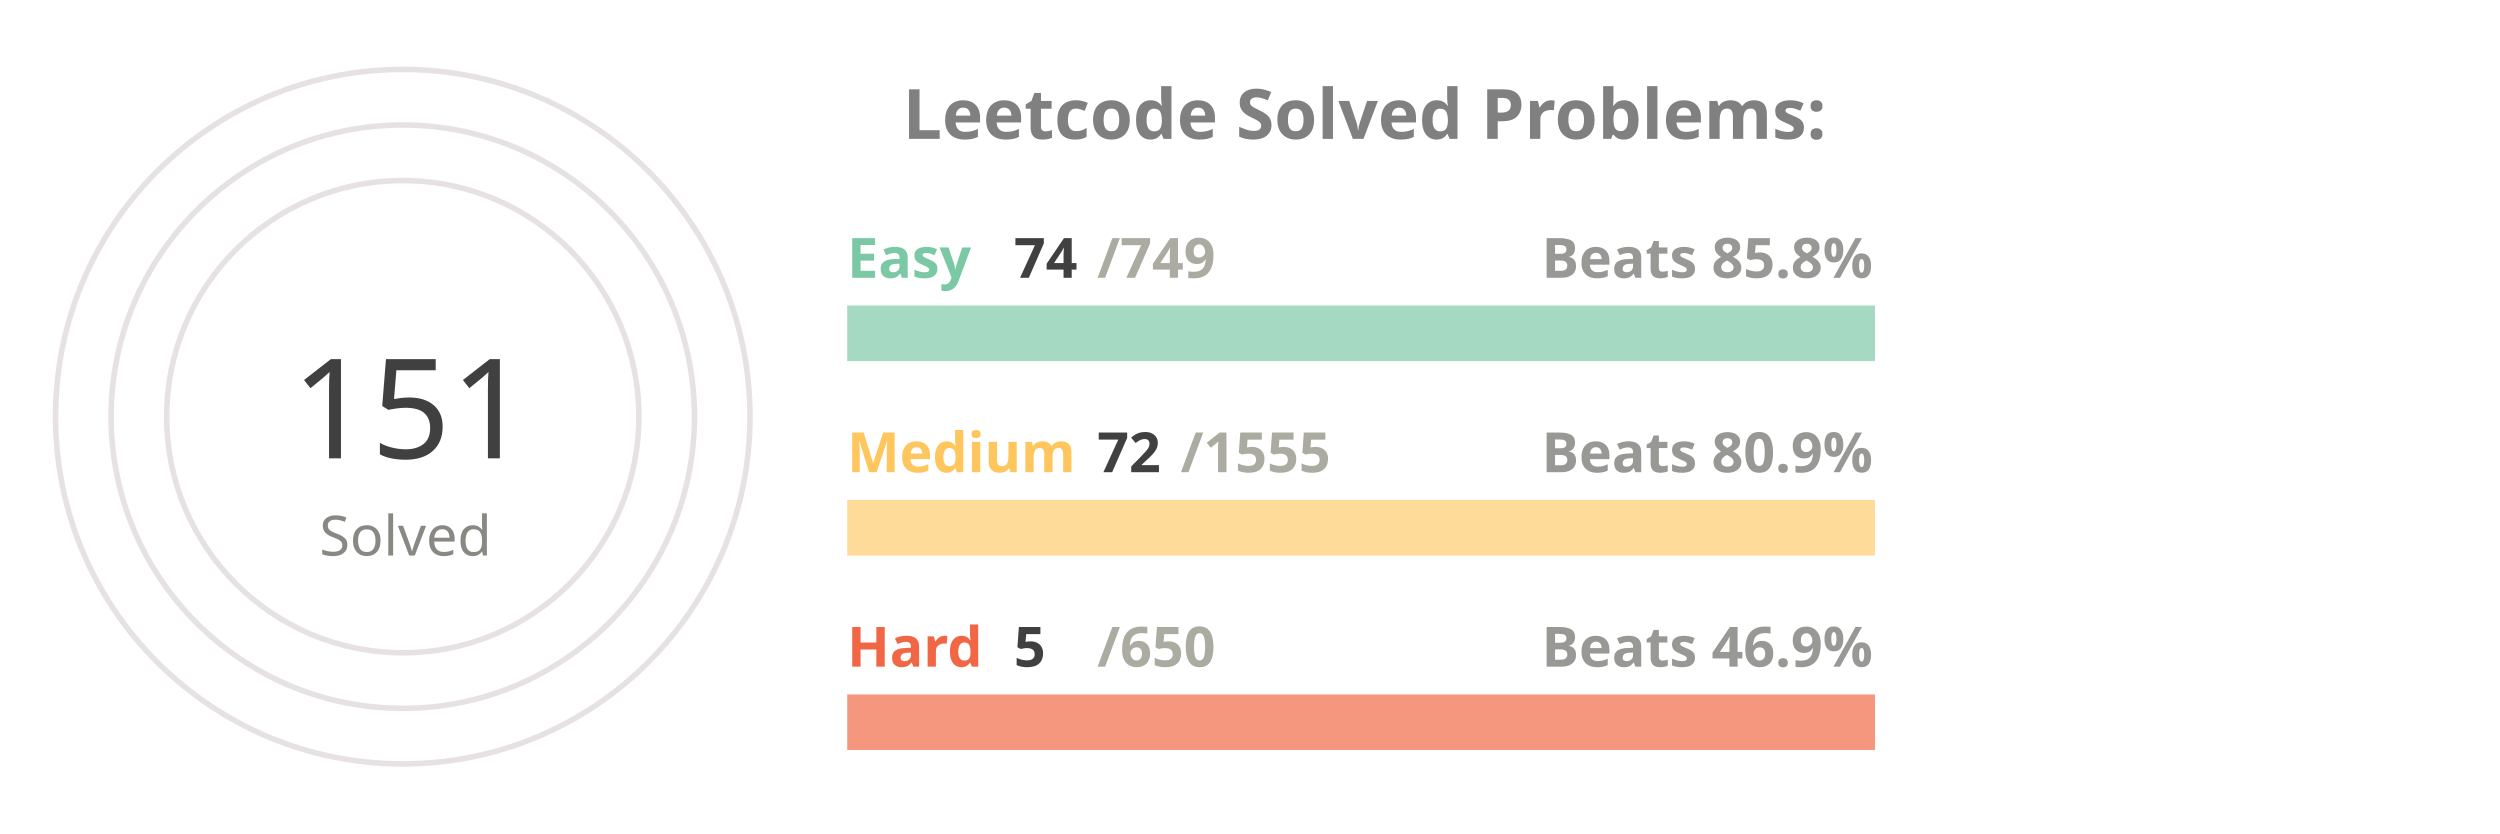
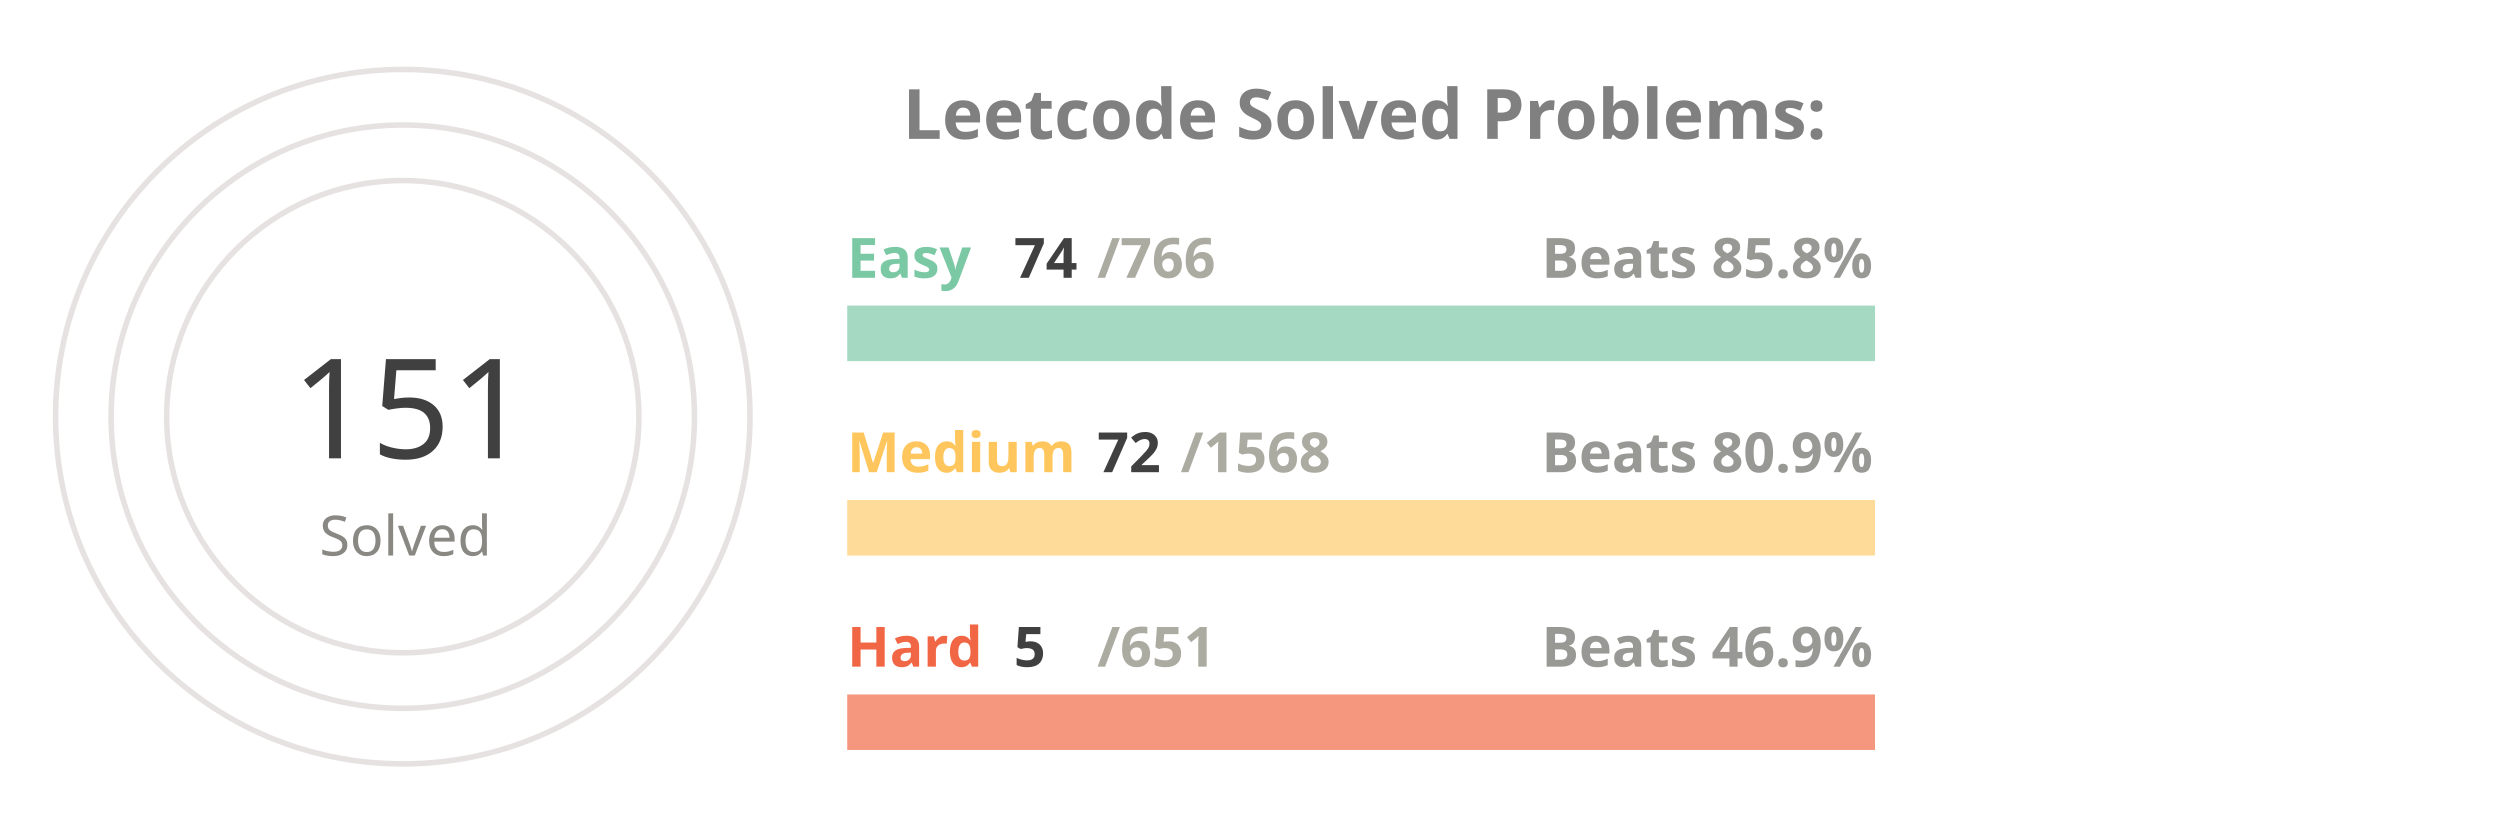
<svg xmlns="http://www.w3.org/2000/svg" viewBox="0 0 650 300" height="200px" width="600px">
  <style>
.label {
	font: bold 25px sans-serif;
	color: #404040;
	-webkit-text-stroke: 1px white;
  }
.name {
	font: bold 20px sans-serif;
	color: #404040;
  }

.line {
	stroke-dasharray: 1000;
	stroke-dashoffset: 1000;
	animation: dash 3.5s ease-in-out forwards;	
	animation-iteration-count: infinite;
	animation-direction: alternate-reverse;
}

.totalSum {
	font: 50px sans-serif;
}

.totalSumLabel {
	font: 20px sans-serif;
}

.path {
	stroke-dasharray: 1000;
	stroke-dashoffset: 1000;
	animation: dash 3.5s ease-in-out forwards;	
	animation-iteration-count: infinite;
	animation-direction: alternate-reverse;
}
  
@keyframes dash {
	to {
		stroke-dashoffset: 0;
	}
}

</style>
  <g stroke="#E6E2E1" fill="none" stroke-width="2">
    <circle cx="20" cy="150" r="125" />
    <circle cx="20" cy="150" r="105" />
    <circle cx="20" cy="150" r="85" />
  </g>
  <g fill="none" stroke-width="20">
    <line x1="180" y1="120" x2="550" y2="120" stroke="#a5d9c1" />
    <line x1="180" y1="190" x2="550" y2="190" stroke="#ffdb99" />
    <line x1="180" y1="260" x2="550" y2="260" stroke="#f5977f" />
  </g>
  <g fill="none" stroke-width="20" class="line">
-     <line x1="180" y1="120" x2="216" y2="120" stroke="#7BC8A4" />
-     <line x1="180" y1="190" x2="197" y2="190" stroke="#FFC65D" />
+     <line x1="180" y1="120" x2="215" y2="120" stroke="#7BC8A4" />
+     <line x1="180" y1="190" x2="196" y2="190" stroke="#FFC65D" />
    <line x1="180" y1="260" x2="182" y2="260" stroke="#F16745" />
  </g>
  <g fill="none" stroke-width="20" stroke-linecap="round" class="path">
    <path d="M 20 25 A 125 125 45 0 1 86 43" stroke="#7BC8A4" />
    <path d="M 20 45 A 105 105 45 0 1 45 48" stroke="#FFC65D" />
    <path d="M 20 65 A 85 85 45 0 1 20 65" stroke="#F16745" />
  </g>
  <g class="name">
    <text x="180" y="100" fill="#7BC8A4">Easy</text>
    <text x="240" y="100" fill="#404040">74</text>
-     <text x="270" y="100" fill="#ABABA1">/749</text>
+     <text x="270" y="100" fill="#ABABA1">/766</text>
    <text x="430" y="100" fill="#989894">Beats 85.8%</text>
    <text x="180" y="170" fill="#FFC65D">Medium</text>
    <text x="270" y="170" fill="#404040">72</text>
-     <text x="300" y="170" fill="#ABABA1">/1555</text>
+     <text x="300" y="170" fill="#ABABA1">/1568</text>
    <text x="430" y="170" fill="#989894">Beats 80.9%</text>
    <text x="180" y="240" fill="#F16745">Hard</text>
    <text x="240" y="240" fill="#404040">5</text>
-     <text x="270" y="240" fill="#ABABA1">/650</text>
+     <text x="270" y="240" fill="#ABABA1">/651</text>
    <text x="430" y="240" fill="#989894">Beats 46.9%</text>
  </g>
  <g>
    <text x="-20" y="165" fill="#404040" class="totalSum">151</text>
    <text x="-10" y="200" fill="#8A8883" class="totalSumLabel">Solved</text>
  </g>
  <g class="label">
    <text x="200" y="50" fill="gray">Leetcode Solved Problems:</text>
  </g>
</svg>
